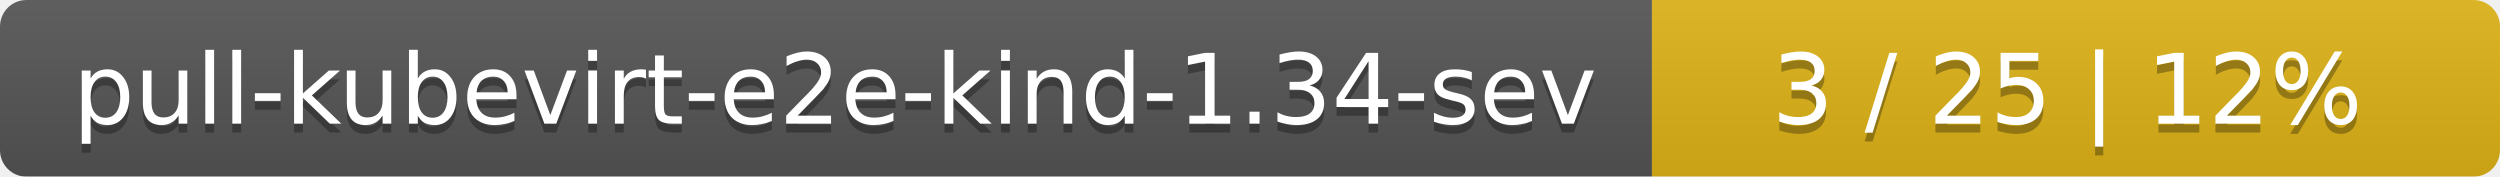
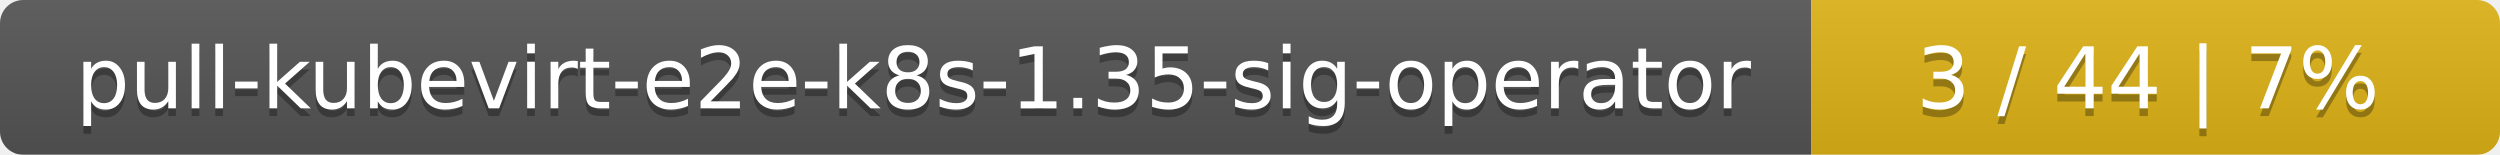
- <svg xmlns="http://www.w3.org/2000/svg" width="283" height="20">
+ <svg xmlns="http://www.w3.org/2000/svg" width="323" height="20">
  <linearGradient id="smooth" x2="0" y2="100%">
    <stop offset="0" stop-color="#bbb" stop-opacity=".1" />
    <stop offset="1" stop-opacity=".1" />
  </linearGradient>
  <mask id="round">
-     <rect width="283" height="20" rx="3" fill="#fff" />
+     <rect width="323" height="20" rx="3" fill="#fff" />
  </mask>
  <g mask="url(#round)">
-     <rect width="187" height="20" fill="#555" />
-     <rect x="187" width="96" height="20" fill="#dfb317" />
-     <rect width="283" height="20" fill="url(#smooth)" />
+     <rect width="234" height="20" fill="#555" />
+     <rect x="234" width="89" height="20" fill="#dfb317" />
+     <rect width="323" height="20" fill="url(#smooth)" />
  </g>
  <g fill="#fff" text-anchor="middle" font-family="DejaVu Sans,Verdana,Geneva,sans-serif" font-size="11">
-     <text x="94.5" y="15" fill="#010101" fill-opacity=".3">pull-kubevirt-e2e-kind-1.34-sev</text>
-     <text x="94.5" y="14">pull-kubevirt-e2e-kind-1.34-sev</text>
-     <text x="234" y="15" fill="#010101" fill-opacity=".3">3 / 25    |    12%</text>
-     <text x="234" y="14">3 / 25    |    12%</text>
+     <text x="118" y="15" fill="#010101" fill-opacity=".3">pull-kubevirt-e2e-k8s-1.35-sig-operator</text>
+     <text x="118" y="14">pull-kubevirt-e2e-k8s-1.35-sig-operator</text>
+     <text x="277.5" y="15" fill="#010101" fill-opacity=".3">3 / 44    |    7%</text>
+     <text x="277.5" y="14">3 / 44    |    7%</text>
  </g>
</svg>
